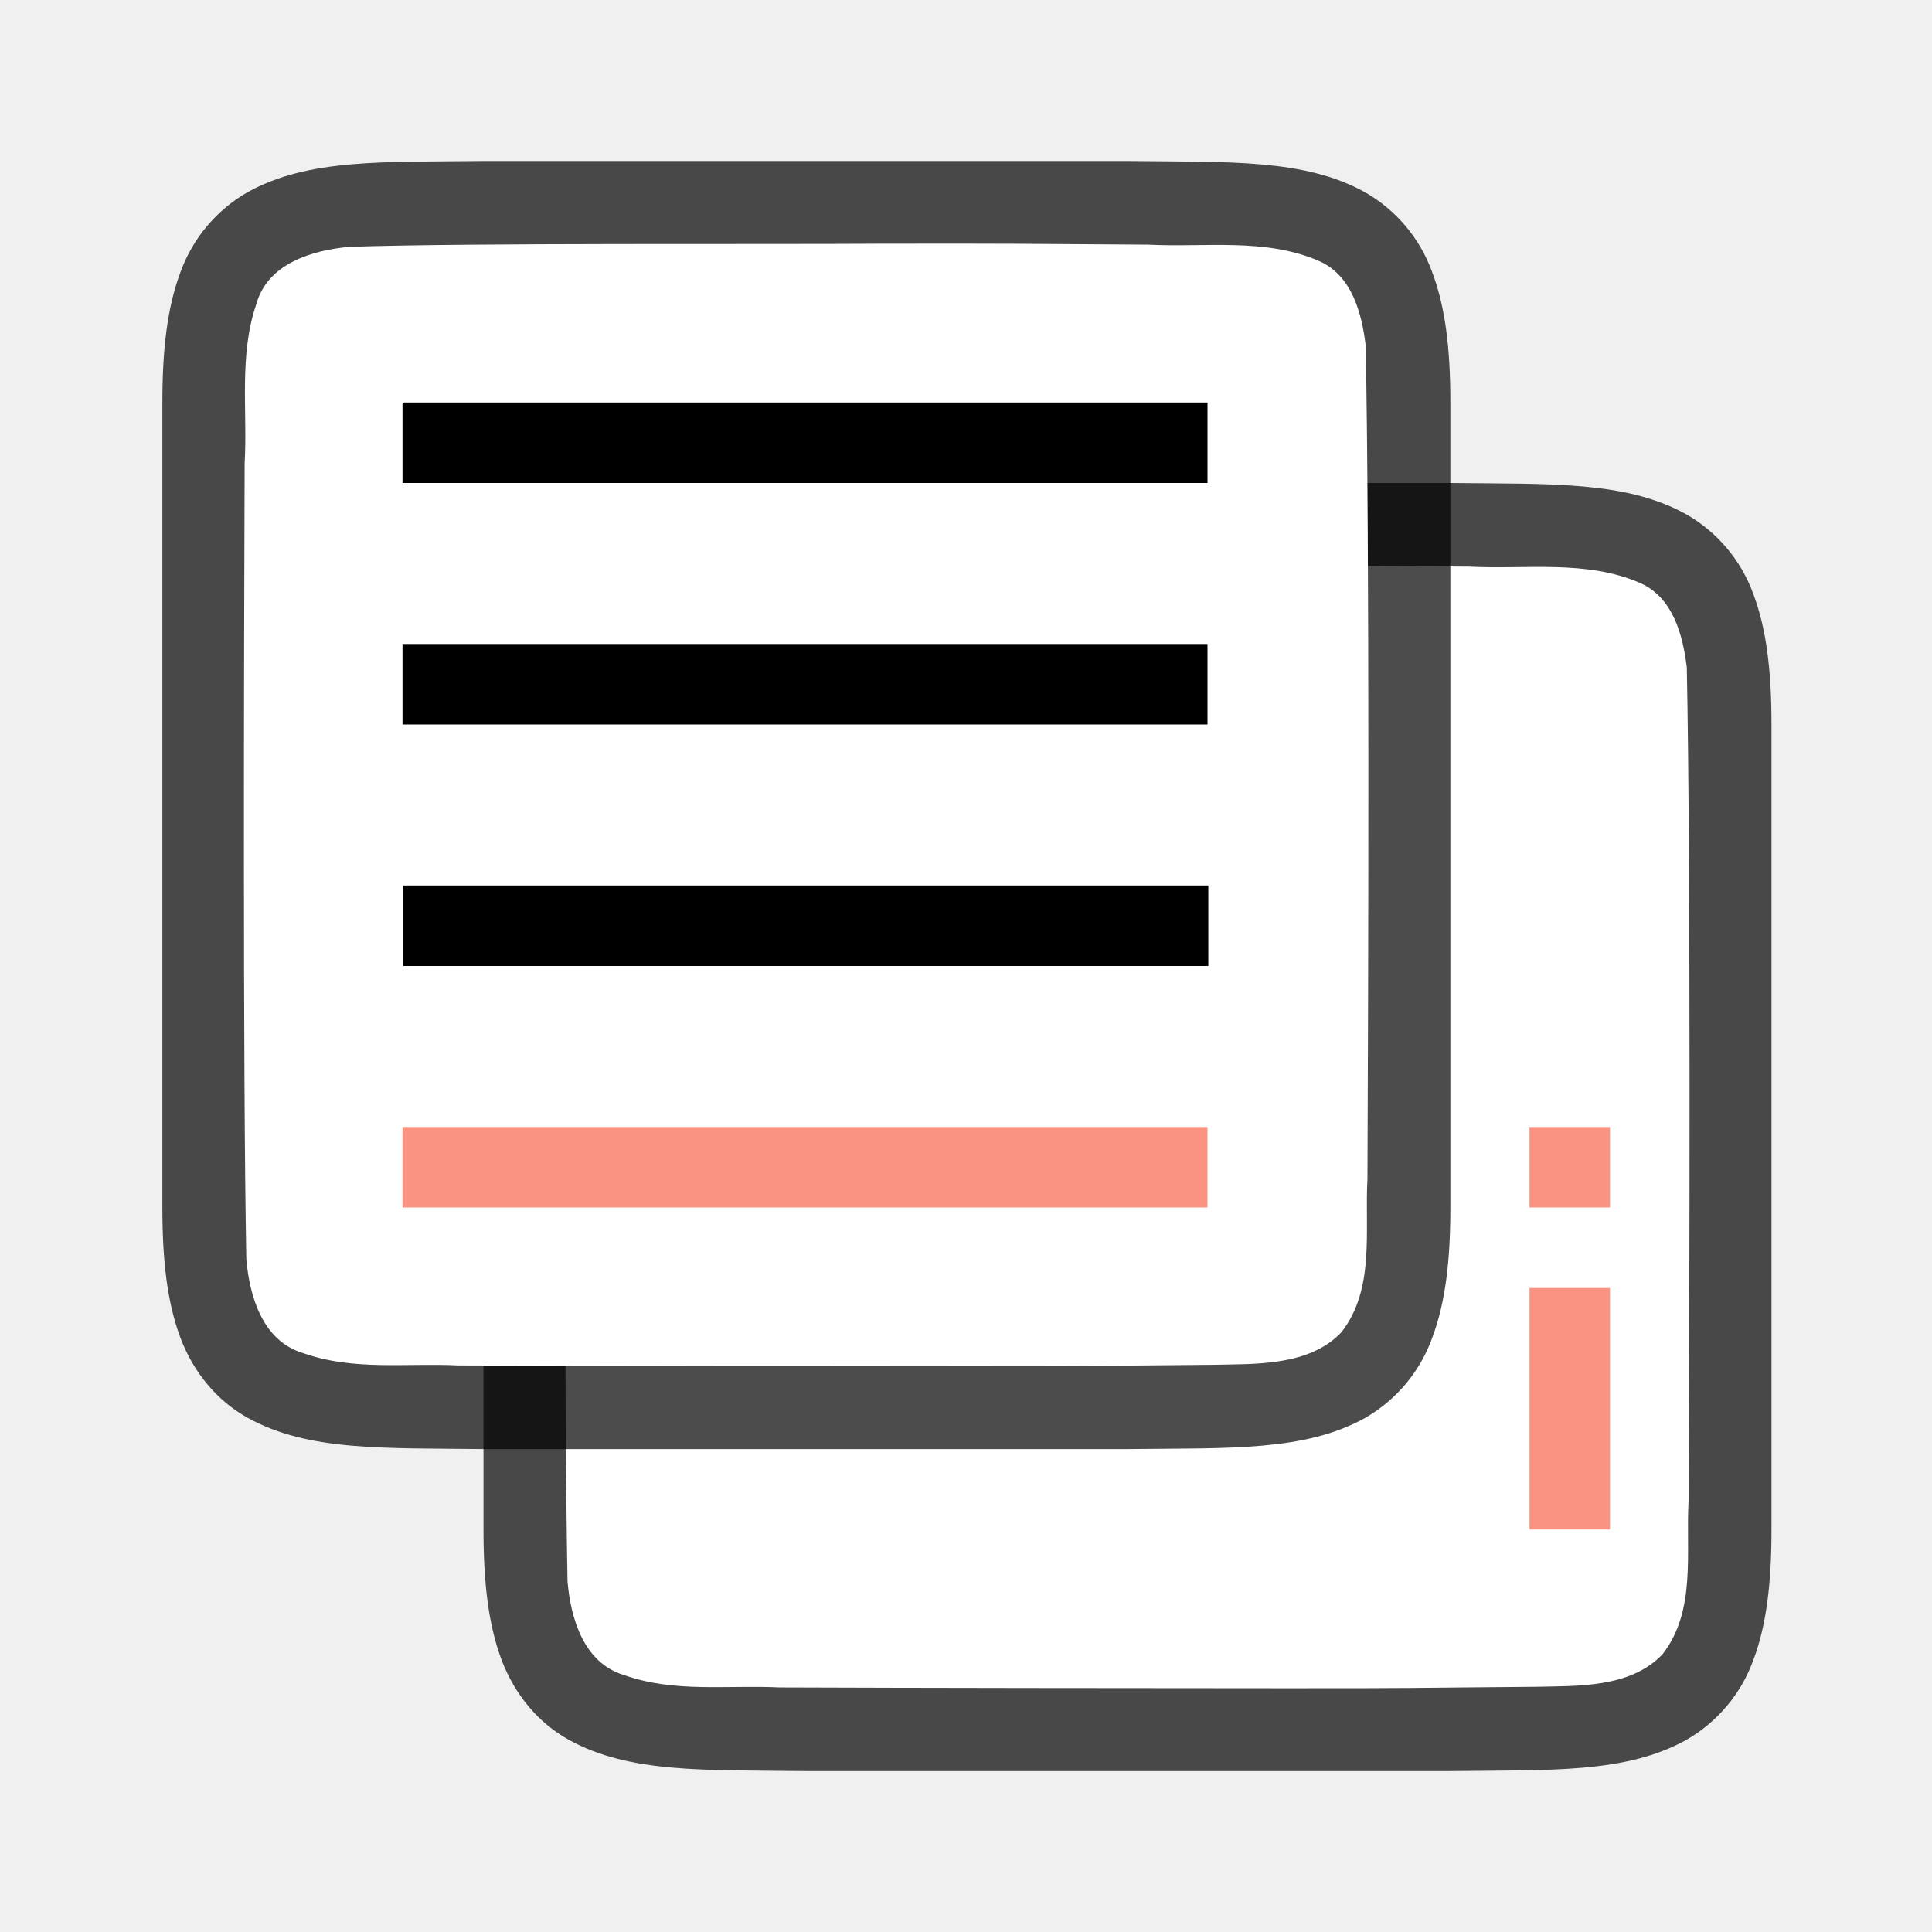
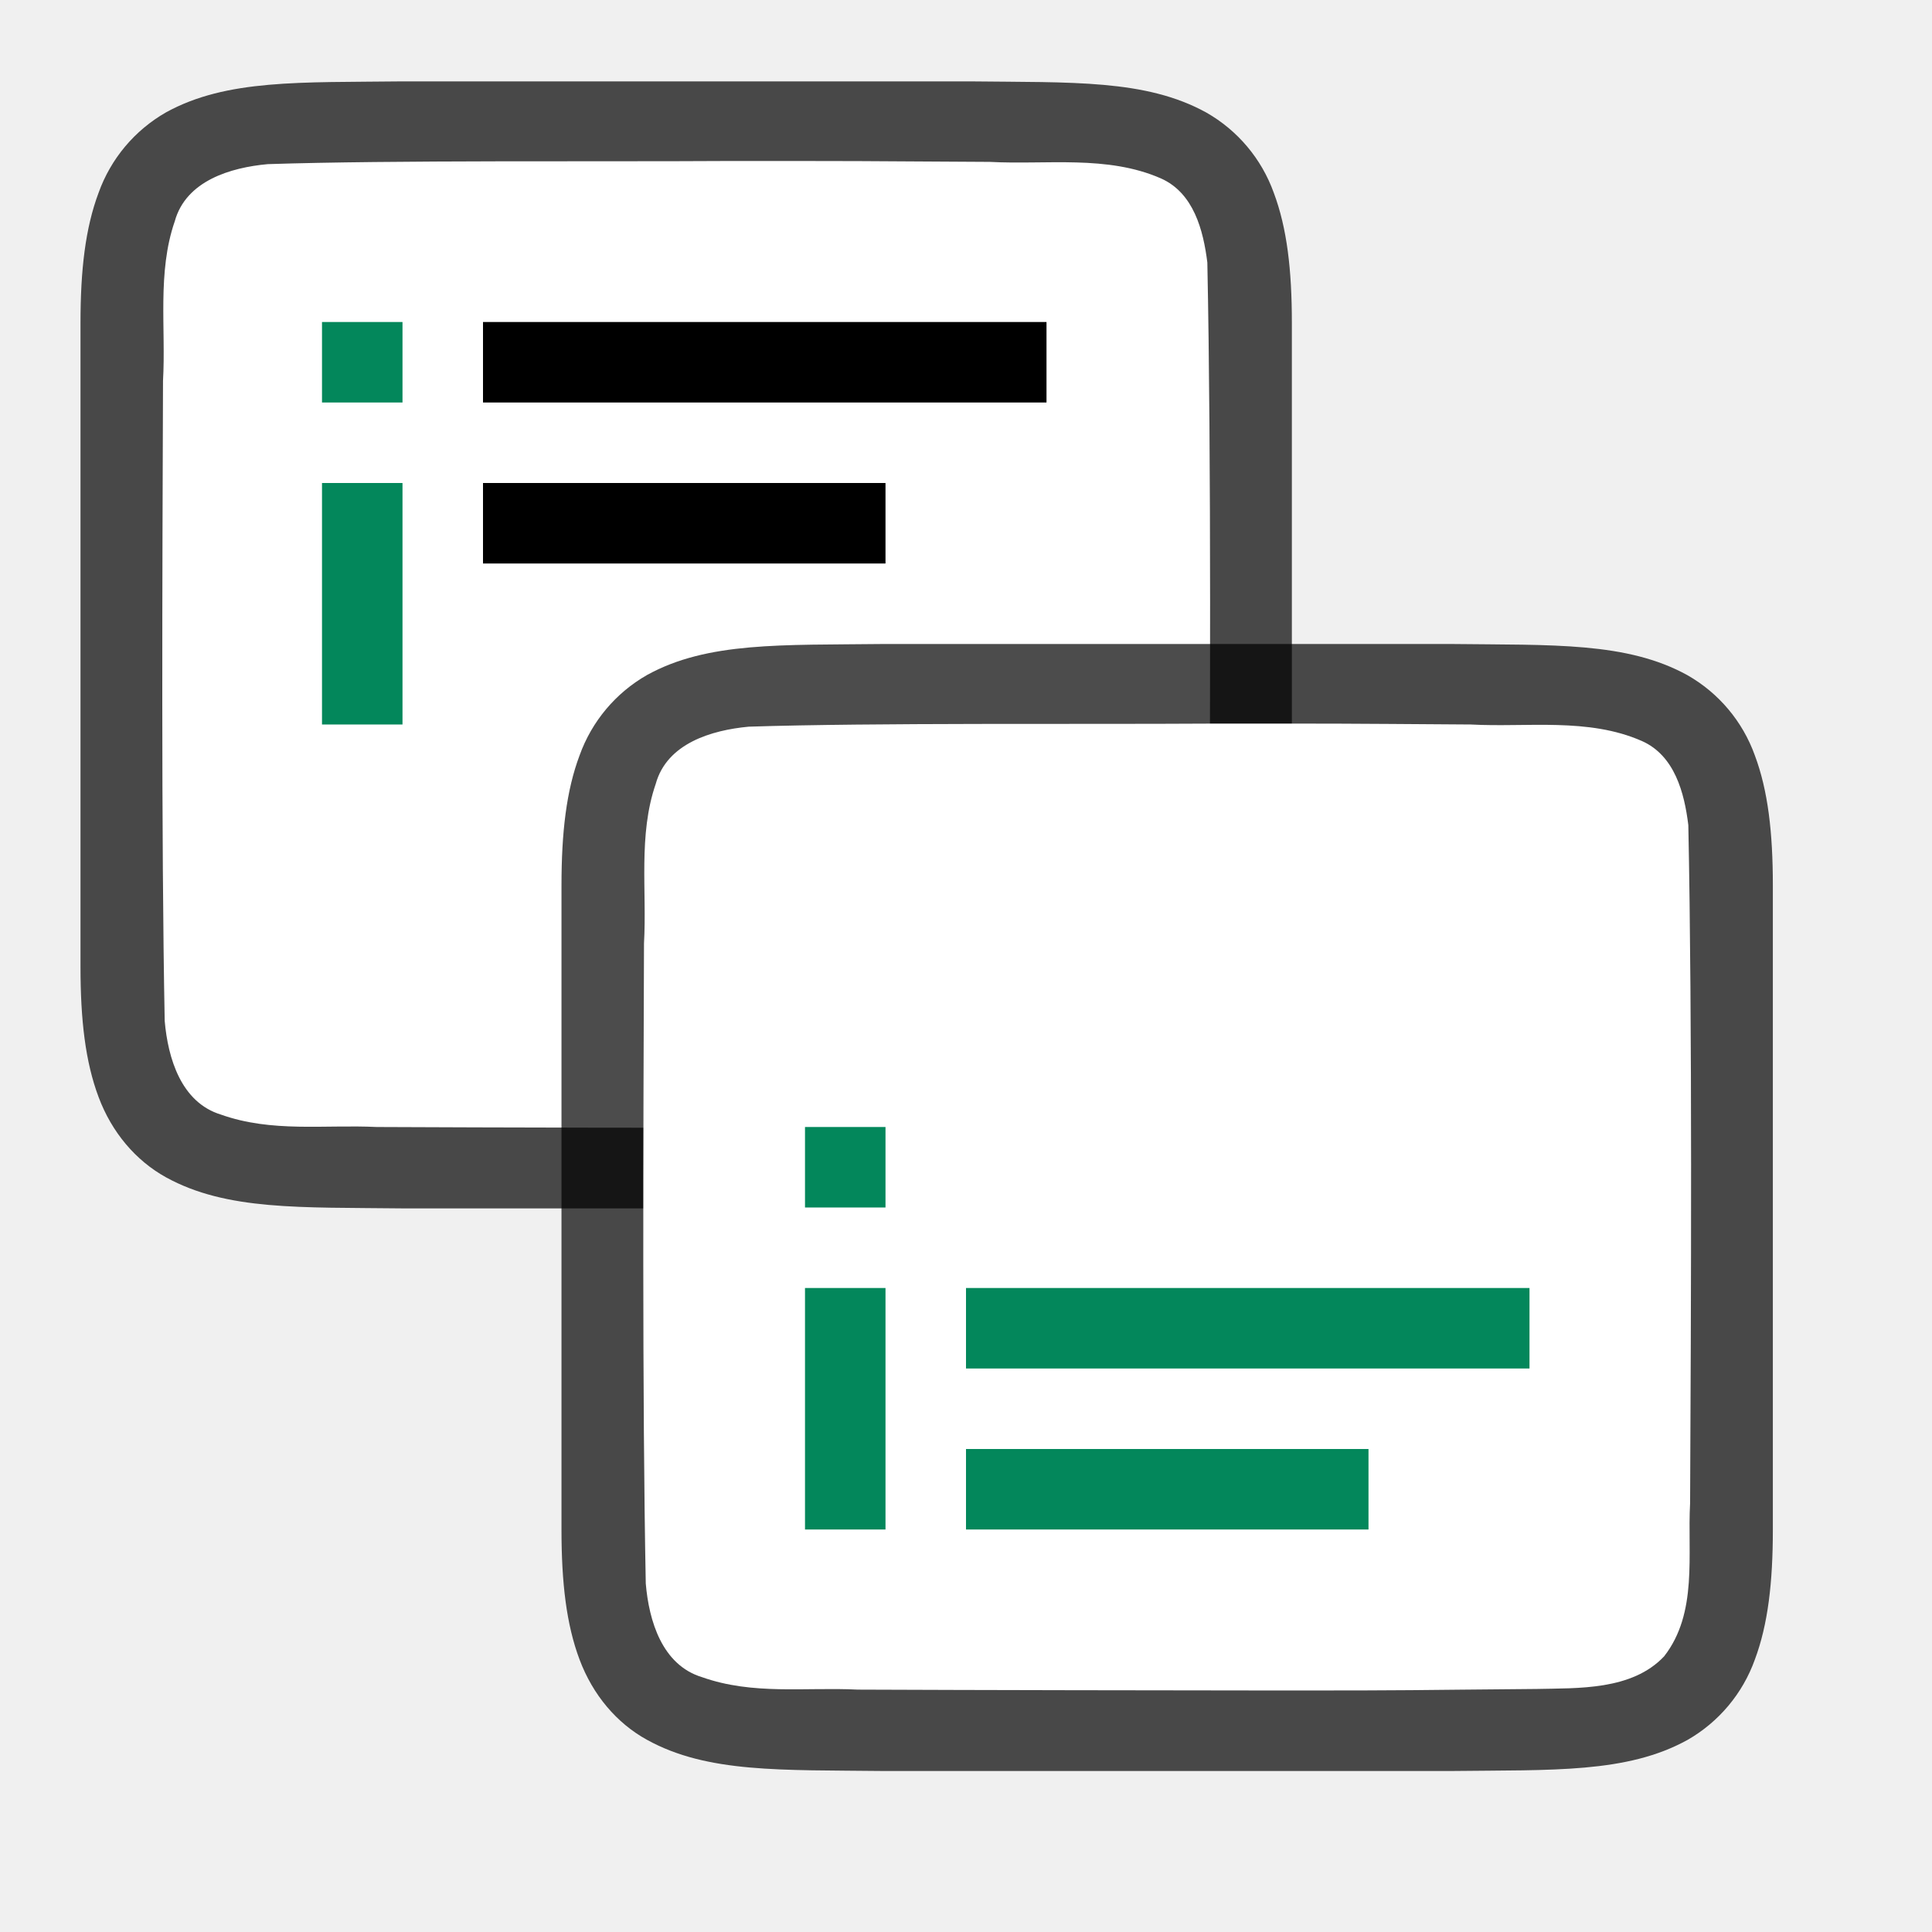
<svg xmlns="http://www.w3.org/2000/svg" viewBox="0 0 24 24">
-   <path style="font-style:normal;font-variant:normal;font-weight:400;font-stretch:normal;font-size:15px;line-height:125%;font-family:Ubuntu;-inkscape-font-specification:Ubuntu;text-align:center;letter-spacing:0;word-spacing:0;writing-mode:lr-tb;text-anchor:middle;display:inline;opacity:.7;fill:#000;fill-opacity:1;stroke:none;stroke-width:1" d="M10 6c-1.258.014-2.179-.03-2.932.385a1.88 1.88 0 0 0-.838.998c-.164.438-.224.96-.224 1.617v10.001c0 .657.06 1.178.224 1.617.165.438.462.788.838.996.753.415 1.674.372 2.932.387h8.012c1.258-.015 2.179.03 2.932-.385a1.88 1.88 0 0 0 .838-.998c.164-.439.224-.96.224-1.617V9c0-.658-.06-1.179-.224-1.617a1.875 1.875 0 0 0-.838-.996c-.753-.415-1.674-.372-2.932-.387H10.004z" />
-   <path style="opacity:1;vector-effect:none;fill:#fff;fill-opacity:1;stroke:none;stroke-width:1;stroke-linecap:round;stroke-linejoin:bevel;stroke-miterlimit:4;stroke-dasharray:none;stroke-dashoffset:0;stroke-opacity:1" d="M14.99 7.027c-1.557.011-5.11-.012-6.66.039-.462.043-1.017.206-1.156.71-.219.635-.108 1.334-.146 1.982-.008 2.297-.023 7.596.022 9.886.039.462.202 1.012.698 1.163.633.225 1.285.123 1.936.155 1.425.006 4.851.01 6.277.01 1.704.001 1.409-.004 3.107-.018.512-.012 1.184.02 1.585-.405.421-.54.287-1.268.323-1.904.012-2.444.028-7.91-.022-10.356-.05-.402-.17-.863-.575-1.045-.668-.294-1.426-.168-2.126-.205-1.755-.012-1.51-.013-3.264-.012z" />
-   <path d="M19 14v1h1v-1zm0 2v3h1v-3z" style="fill:#fa9381;fill-opacity:1" />
-   <path d="M6.01 2c-1.257.014-2.178-.03-2.93.385a1.88 1.88 0 0 0-.839.998c-.164.438-.224.96-.224 1.617v10.001c0 .657.06 1.178.224 1.617.165.438.462.788.838.996.753.415 1.674.372 2.932.387h8.012c1.258-.015 2.179.03 2.932-.385a1.88 1.88 0 0 0 .837-.998c.165-.439.225-.96.225-1.617V5c0-.658-.06-1.179-.225-1.617a1.875 1.875 0 0 0-.837-.996c-.753-.415-1.674-.372-2.932-.387H6.015z" style="font-style:normal;font-variant:normal;font-weight:400;font-stretch:normal;font-size:15px;line-height:125%;font-family:Ubuntu;-inkscape-font-specification:Ubuntu;text-align:center;letter-spacing:0;word-spacing:0;writing-mode:lr-tb;text-anchor:middle;display:inline;opacity:.7;fill:#000;fill-opacity:1;stroke:none;stroke-width:1" />
-   <path d="M11 3.027c-1.557.011-5.11-.012-6.66.039-.461.043-1.016.206-1.155.71-.22.635-.109 1.334-.146 1.982-.008 2.297-.023 7.596.021 9.886.04.462.203 1.012.7 1.163.632.225 1.283.123 1.935.155 1.424.006 4.85.01 6.277.01 1.704.001 1.408-.004 3.107-.018.512-.012 1.184.02 1.585-.405.421-.54.287-1.268.323-1.904.011-2.444.027-7.91-.022-10.356-.05-.402-.17-.863-.575-1.045-.669-.294-1.427-.168-2.126-.205-1.755-.012-1.51-.013-3.264-.012z" style="opacity:1;vector-effect:none;fill:#fff;fill-opacity:1;stroke:none;stroke-width:1;stroke-linecap:round;stroke-linejoin:bevel;stroke-miterlimit:4;stroke-dasharray:none;stroke-dashoffset:0;stroke-opacity:1" />
-   <path style="fill:#000;fill-opacity:1" d="M5 5v1h10V5zM5 8v1h10V8z" />
-   <path style="fill:#fa9381;fill-opacity:1;stroke-width:1.196" d="M5 14v1h10v-1z" />
-   <path d="M5.01 11v1h10v-1z" style="fill:#000;fill-opacity:1" />
+   <path d="M4.994 1.011c-1.258.015-2.179-.03-2.932.385a1.88 1.88 0 0 0-.837.998C1.06 2.833 1 3.354 1 4.011v8c0 .658.06 1.179.225 1.618.164.438.461.788.837.996.753.415 1.674.371 2.932.386h7.06c1.258-.014 2.179.031 2.931-.384a1.88 1.88 0 0 0 .838-.998c.165-.44.225-.96.225-1.618v-8c0-.657-.06-1.178-.225-1.617a1.875 1.875 0 0 0-.838-.996c-.752-.415-1.673-.372-2.931-.387H4.998z" style="font-style:normal;font-variant:normal;font-weight:400;font-stretch:normal;font-size:15px;line-height:125%;font-family:Ubuntu;-inkscape-font-specification:Ubuntu;text-align:center;letter-spacing:0;word-spacing:0;writing-mode:lr-tb;text-anchor:middle;display:inline;opacity:.7;fill:#000;fill-opacity:1;stroke:none;stroke-width:1" />
+   <path d="M9.033 2c-1.556.01-4.157-.012-5.707.039-.461.042-1.016.206-1.155.71-.22.635-.109 1.334-.146 1.982-.008 2.297-.023 5.662.021 7.951.04.462.203 1.013.699 1.164.632.225 1.284.123 1.936.154 1.424.007 3.898.011 5.324.011 1.704 0 1.409-.005 3.107-.018.512-.012 1.184.02 1.585-.405.421-.54.287-1.268.323-1.904.012-2.444.028-5.977-.022-8.423-.05-.402-.17-.863-.575-1.044-.668-.294-1.426-.168-2.126-.206C10.543 2 10.787 2 9.033 2z" style="opacity:1;fill:#fff;fill-opacity:1;stroke:none;stroke-width:1;stroke-linecap:round;stroke-linejoin:bevel;stroke-miterlimit:4;stroke-dasharray:none;stroke-dashoffset:0;stroke-opacity:1" />
+   <path d="M10.97 8c-1.259.015-2.18-.03-2.932.385a1.88 1.88 0 0 0-.838.998c-.165.438-.225.96-.225 1.617v8c0 .658.06 1.179.225 1.617.165.439.461.789.838.996.752.415 1.673.372 2.931.387h7.06c1.258-.015 2.179.03 2.932-.385a1.88 1.88 0 0 0 .838-.998c.164-.438.224-.96.224-1.617v-8c0-.658-.06-1.179-.224-1.617a1.875 1.875 0 0 0-.838-.996c-.753-.415-1.674-.372-2.932-.387h-7.056z" style="font-style:normal;font-variant:normal;font-weight:400;font-stretch:normal;font-size:15px;line-height:125%;font-family:Ubuntu;-inkscape-font-specification:Ubuntu;text-align:center;letter-spacing:0;word-spacing:0;writing-mode:lr-tb;text-anchor:middle;display:inline;opacity:.7;fill:#000;fill-opacity:1;stroke:none;stroke-width:1" />
+   <path d="M15.009 8.989c-1.557.01-4.158-.012-5.708.038-.461.043-1.016.207-1.155.71-.22.636-.109 1.334-.146 1.982-.008 2.297-.023 5.662.022 7.952.039.462.202 1.012.698 1.163.633.225 1.284.123 1.936.155 1.424.006 3.898.01 5.324.011 1.705 0 1.409-.005 3.108-.019.512-.012 1.183.02 1.584-.405.422-.54.288-1.268.323-1.903.012-2.445.028-5.977-.022-8.423-.049-.402-.17-.863-.575-1.044-.668-.295-1.426-.168-2.126-.206-1.754-.012-1.509-.012-3.263-.011z" style="opacity:1;fill:#fff;fill-opacity:1;stroke:none;stroke-width:1;stroke-linecap:round;stroke-linejoin:bevel;stroke-miterlimit:4;stroke-dasharray:none;stroke-dashoffset:0;stroke-opacity:1" />
+   <path style="fill:#000;fill-opacity:1" d="M6 4v1h7V4z" />
+   <path style="fill:#03875B;fill-opacity:1;stroke-width:1.196" d="M12 18v1h5v-1z" />
+   <path style="fill:#03875B;fill-opacity:1" d="M12 16v1h7v-1z" />
+   <path style="fill:#03875B;fill-rule:evenodd;stroke-width:1.5;stroke-linejoin:round" d="M10 14v1h1v-1zm0 2v3h1v-3zM4 4v1h1V4zm0 2v3h1V6z" />
+   <path style="fill:#000;fill-opacity:1" d="M6 6v1h5V6z" />
</svg>
